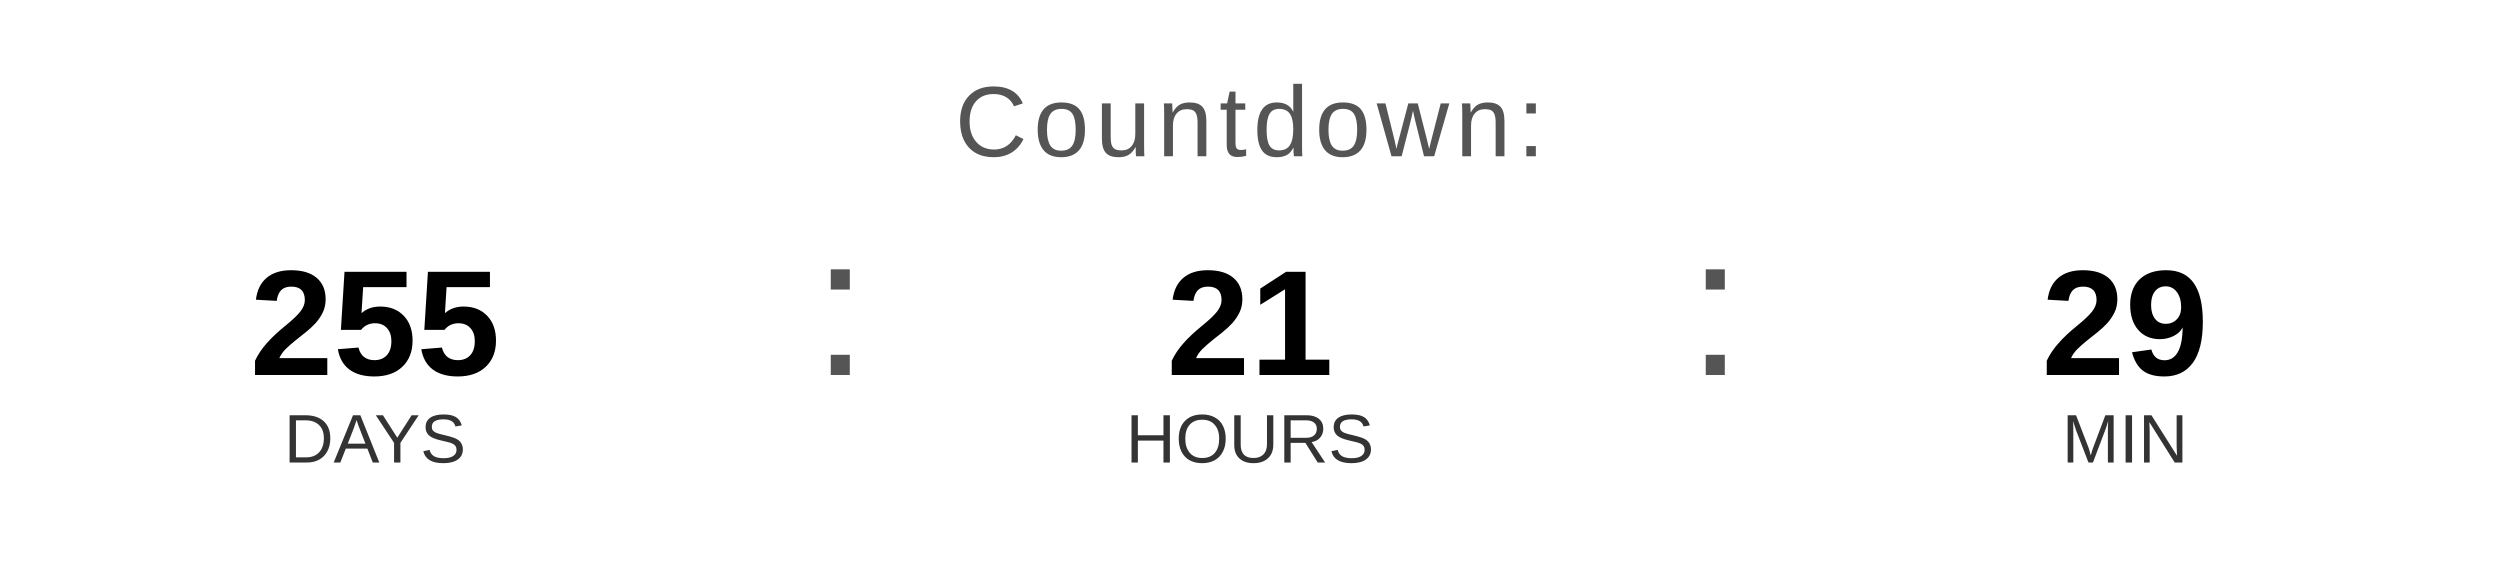
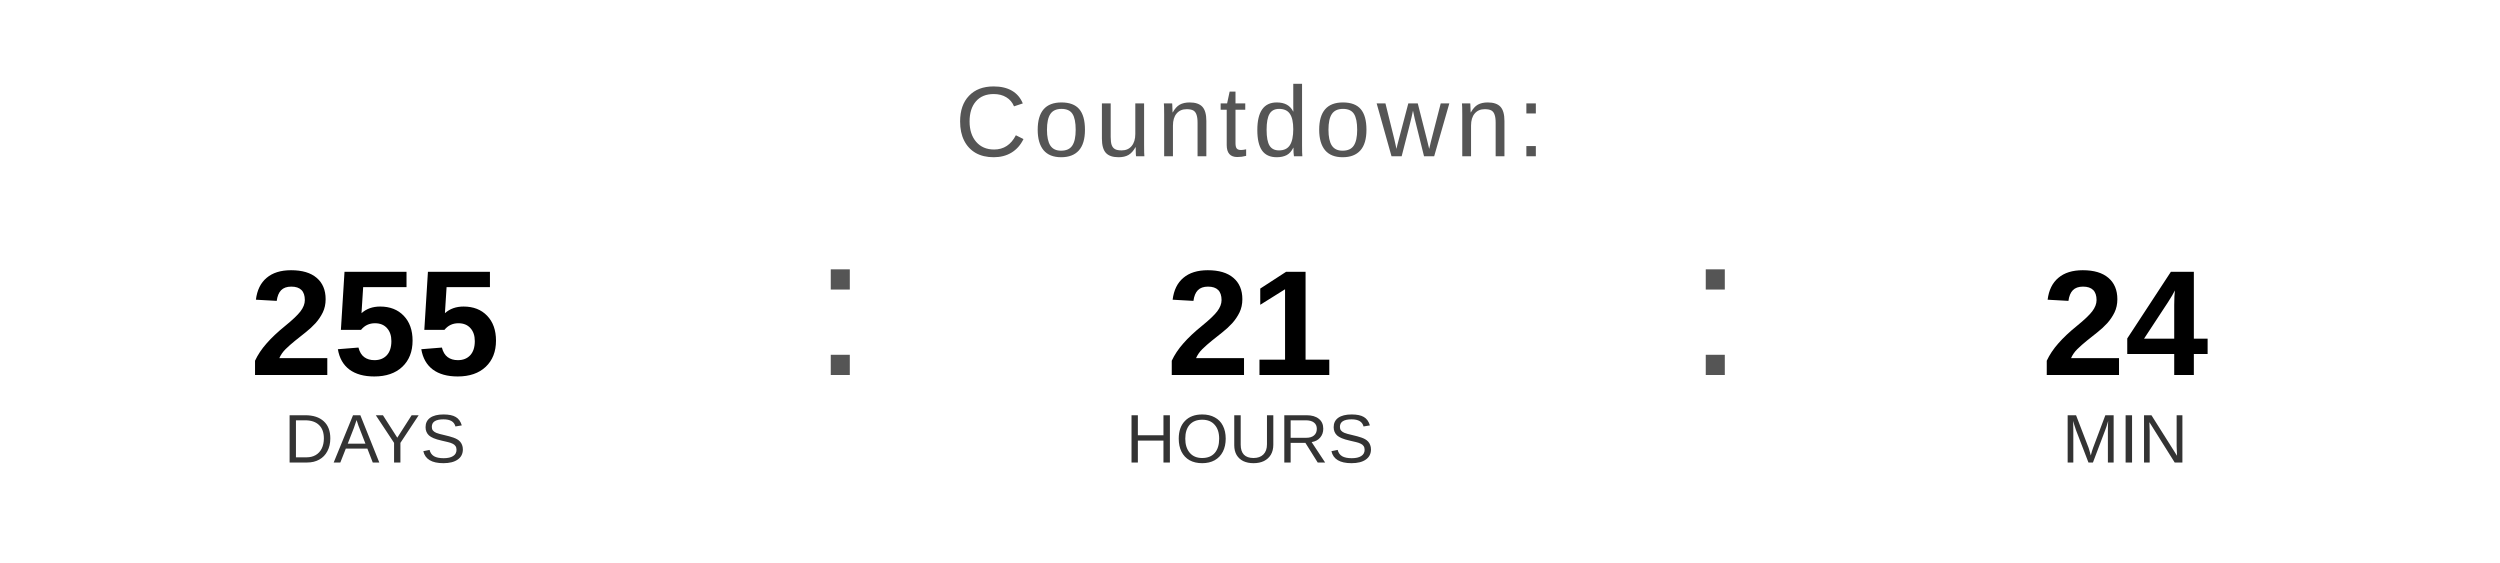
<svg xmlns="http://www.w3.org/2000/svg" width="400" height="90" viewBox="0 0 400 90">
  <text x="200" y="25" font-family="Arial, Helvetica, sans-serif" font-size="16" fill="#555555" text-anchor="middle" letter-spacing="1">
    Countdown:
  </text>
  <text x="60" y="60" font-family="Arial, Helvetica, sans-serif" font-size="24" font-weight="bold" fill="#000000" text-anchor="middle">255</text>
  <text x="60" y="74" font-family="Arial, Helvetica, sans-serif" font-size="11" fill="#333333" text-anchor="middle">DAYS</text>
  <text x="130" y="60" font-family="Arial, sans-serif" font-size="32" fill="#555555">:</text>
  <text x="200" y="60" font-family="Arial, Helvetica, sans-serif" font-size="24" font-weight="bold" fill="#000000" text-anchor="middle">21</text>
  <text x="200" y="74" font-family="Arial, Helvetica, sans-serif" font-size="11" fill="#333333" text-anchor="middle">HOURS</text>
  <text x="270" y="60" font-family="Arial, sans-serif" font-size="32" fill="#555555">:</text>
-   <text x="340" y="60" font-family="Arial, Helvetica, sans-serif" font-size="24" font-weight="bold" fill="#000000" text-anchor="middle">29</text>
+   <text x="340" y="60" font-family="Arial, Helvetica, sans-serif" font-size="24" font-weight="bold" fill="#000000" text-anchor="middle">24</text>
  <text x="340" y="74" font-family="Arial, Helvetica, sans-serif" font-size="11" fill="#333333" text-anchor="middle">MIN</text>
</svg>
